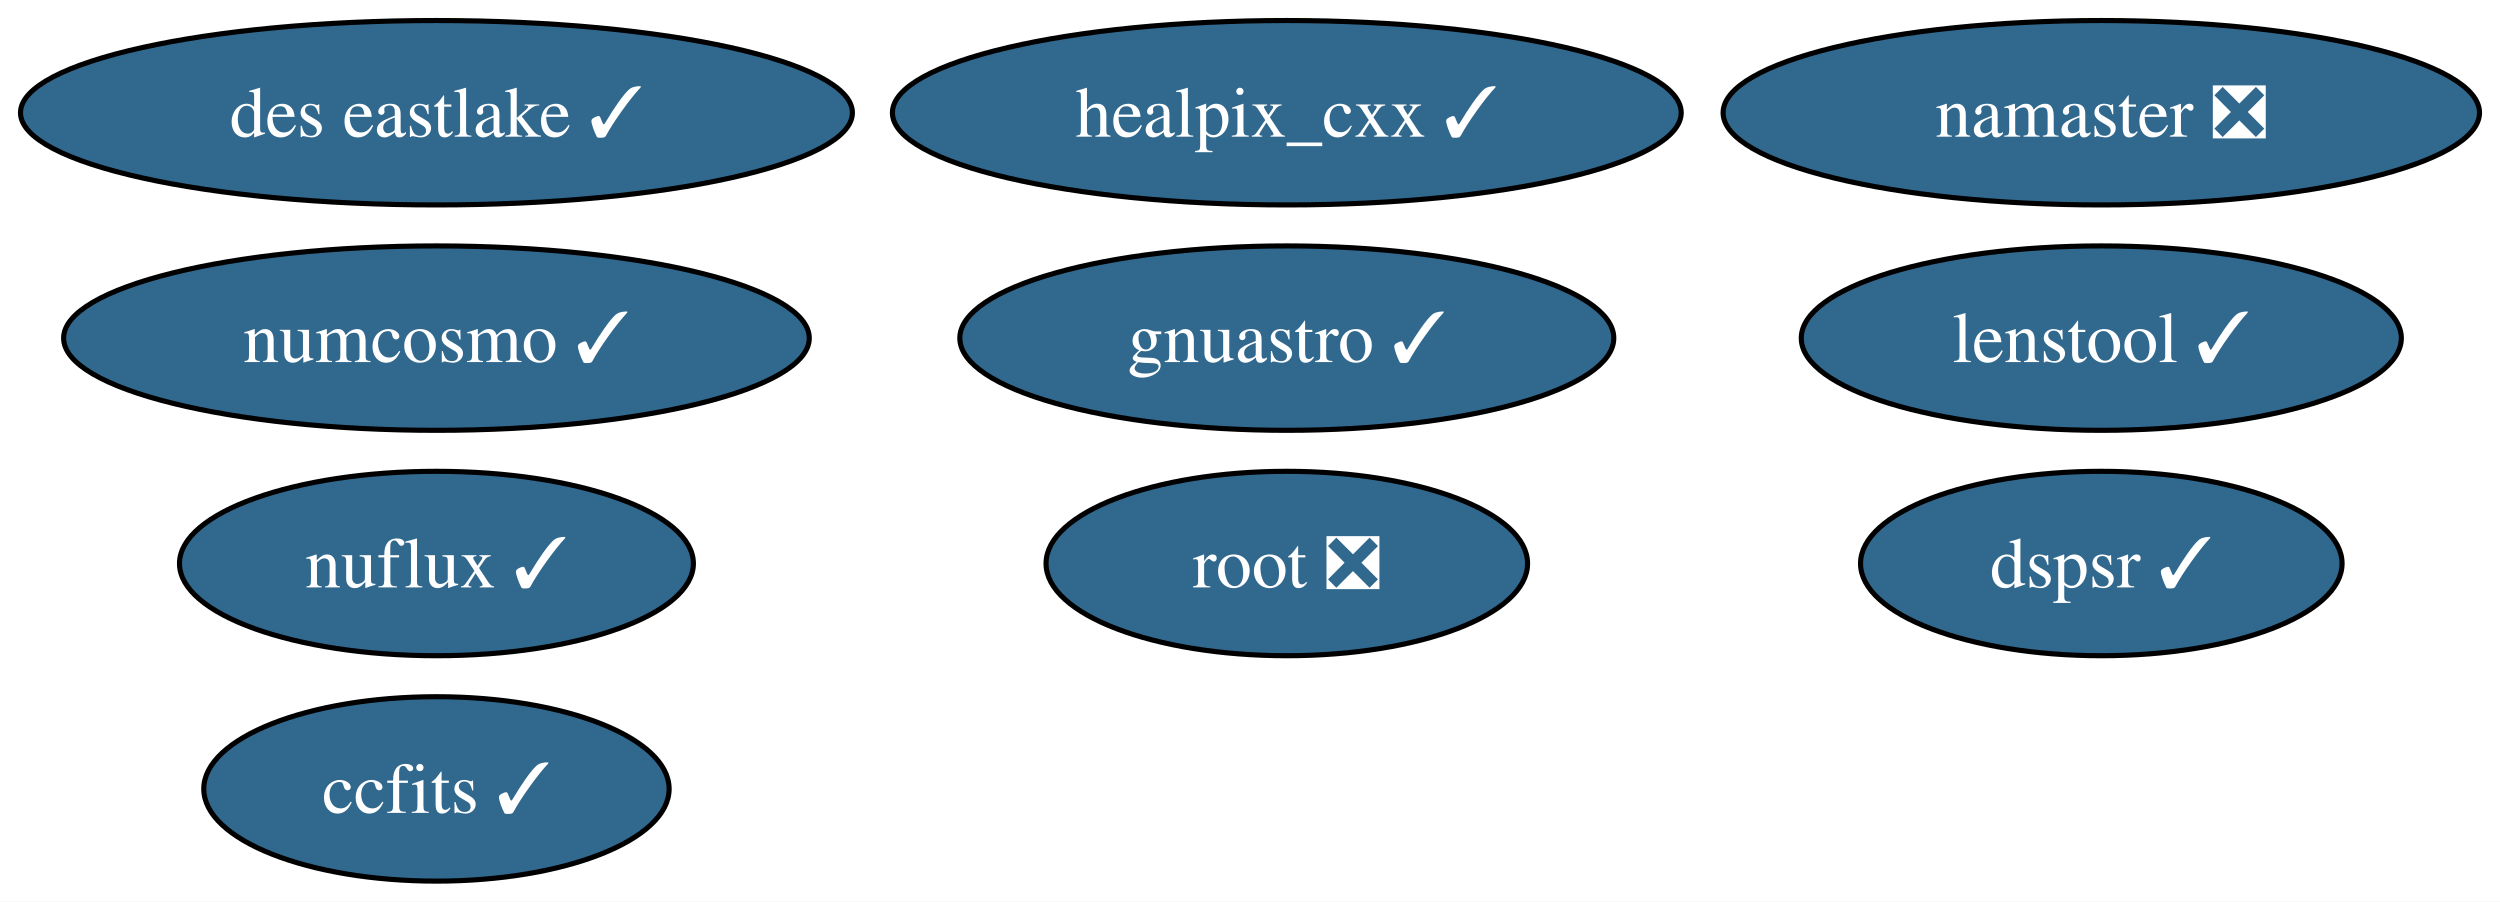
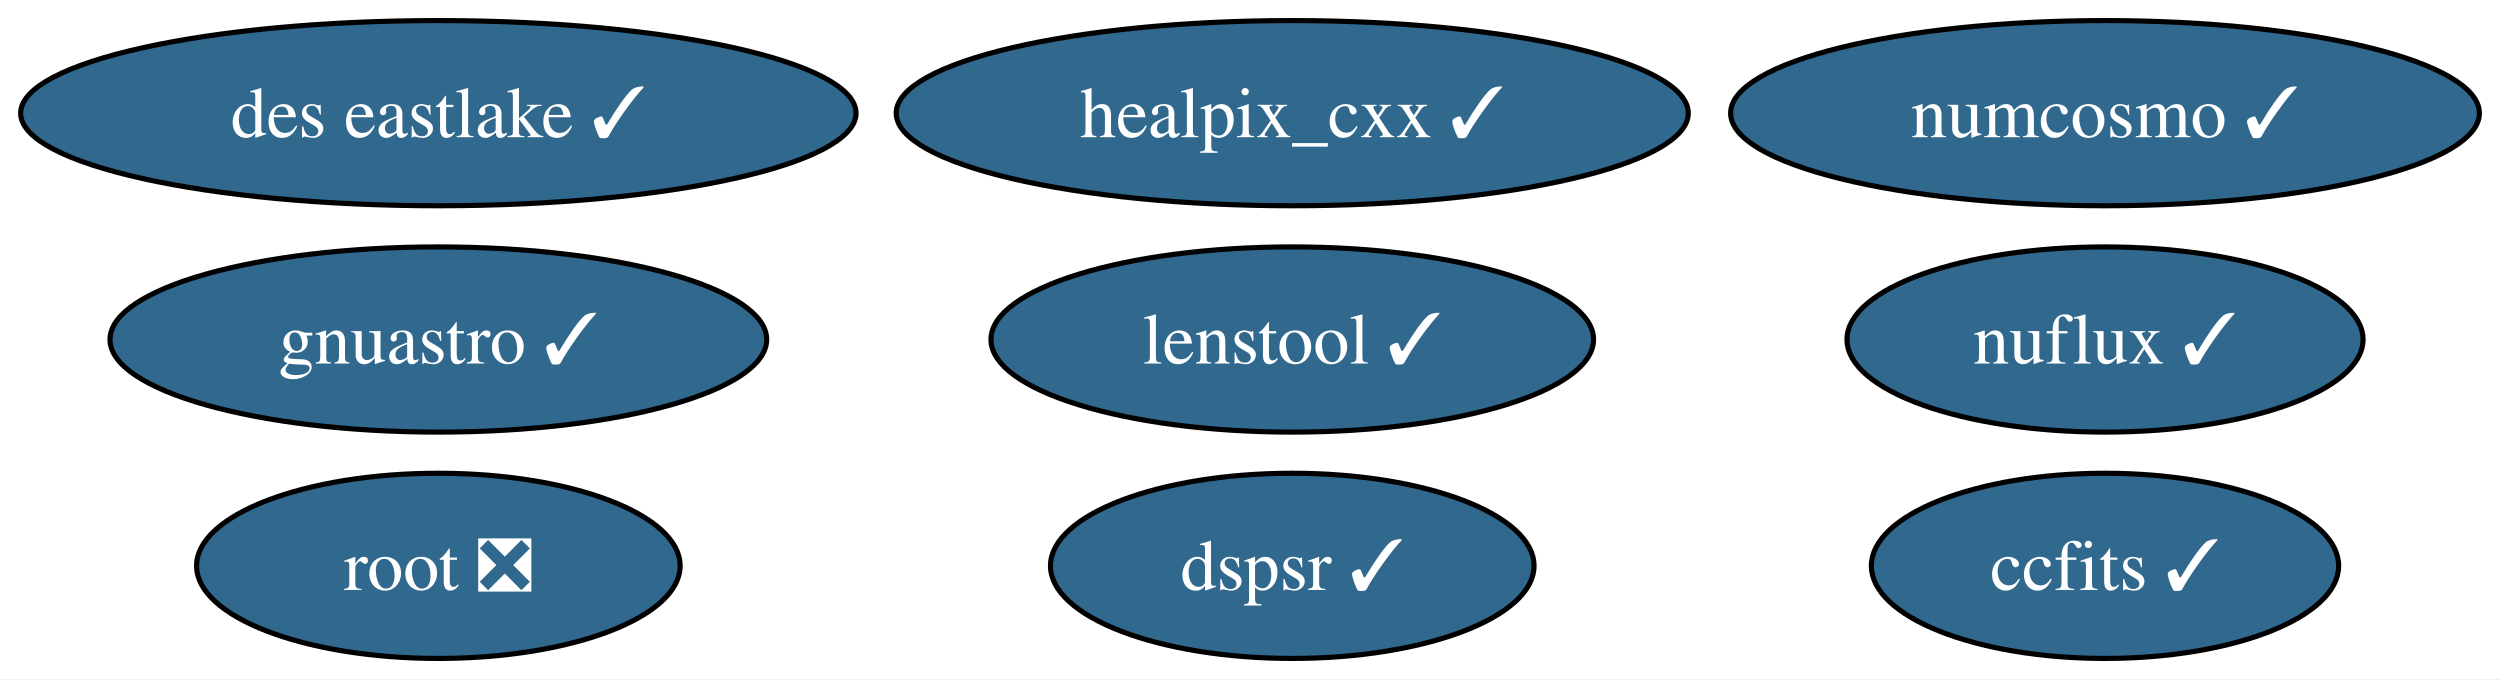
- <svg xmlns="http://www.w3.org/2000/svg" xmlns:xlink="http://www.w3.org/1999/xlink" width="488pt" height="176pt" viewBox="0.00 0.00 488.03 176.00">
-   <g id="graph0" class="graph" transform="scale(1 1) rotate(0) translate(4 172)">
-     <polygon fill="white" stroke="none" points="-4,4 -4,-172 484.03,-172 484.03,4 -4,4" />
+ <svg xmlns="http://www.w3.org/2000/svg" xmlns:xlink="http://www.w3.org/1999/xlink" width="486pt" height="132pt" viewBox="0.00 0.00 485.97 132.00">
+   <g id="graph0" class="graph" transform="scale(1 1) rotate(0) translate(4 128)">
+     <polygon fill="white" stroke="none" points="-4,4 -4,-128 481.97,-128 481.97,4 -4,4" />
    <g id="node1" class="node">
      <g id="a_node1">
        <a xlink:href="https://github.com/conda-forge/healpix_cxx-feedstock/pull/36" xlink:title="healpix_cxx ✓">
-           <ellipse fill="#31688e" stroke="black" cx="247.2" cy="-150" rx="76.99" ry="18" />
-           <text text-anchor="middle" x="247.2" y="-145.32" font-family="Times,serif" font-size="14.00" fill="white">healpix_cxx ✓</text>
+           <ellipse fill="#31688e" stroke="black" cx="247.2" cy="-106" rx="76.99" ry="18" />
+           <text text-anchor="middle" x="247.2" y="-101.33" font-family="Times,serif" font-size="14.00" fill="white">healpix_cxx ✓</text>
        </a>
      </g>
    </g>
    <g id="node2" class="node">
      <g id="a_node2">
        <a xlink:href="https://github.com/conda-forge/ccfits-feedstock/pull/19" xlink:title="ccfits ✓">
-           <ellipse fill="#31688e" stroke="black" cx="81.2" cy="-18" rx="45.42" ry="18" />
-           <text text-anchor="middle" x="81.2" y="-13.32" font-family="Times,serif" font-size="14.00" fill="white">ccfits ✓</text>
+           <ellipse fill="#31688e" stroke="black" cx="405.2" cy="-18" rx="45.42" ry="18" />
+           <text text-anchor="middle" x="405.2" y="-13.32" font-family="Times,serif" font-size="14.00" fill="white">ccfits ✓</text>
        </a>
      </g>
    </g>
    <g id="node3" class="node">
      <g id="a_node3">
        <a xlink:href="https://github.com/conda-forge/numcosmo-feedstock/pull/83" xlink:title="numcosmo ✓">
-           <ellipse fill="#31688e" stroke="black" cx="81.2" cy="-106" rx="72.78" ry="18" />
-           <text text-anchor="middle" x="81.2" y="-101.33" font-family="Times,serif" font-size="14.00" fill="white">numcosmo ✓</text>
+           <ellipse fill="#31688e" stroke="black" cx="405.2" cy="-106" rx="72.78" ry="18" />
+           <text text-anchor="middle" x="405.2" y="-101.33" font-family="Times,serif" font-size="14.00" fill="white">numcosmo ✓</text>
        </a>
      </g>
    </g>
    <g id="node4" class="node">
      <g id="a_node4">
-         <a xlink:href="https://github.com/conda-forge/namaster-feedstock/pull/65" xlink:title="namaster ❎">
-           <ellipse fill="#31688e" stroke="black" cx="406.2" cy="-150" rx="73.83" ry="18" />
-           <text text-anchor="middle" x="406.2" y="-145.32" font-family="Times,serif" font-size="14.00" fill="white">namaster ❎</text>
+         <a xlink:href="https://github.com/conda-forge/root-feedstock/pull/289" xlink:title="root ❎">
+           <ellipse fill="#31688e" stroke="black" cx="81.2" cy="-18" rx="47" ry="18" />
+           <text text-anchor="middle" x="81.2" y="-13.32" font-family="Times,serif" font-size="14.00" fill="white">root ❎</text>
        </a>
      </g>
    </g>
    <g id="node5" class="node">
      <g id="a_node5">
-         <a xlink:href="https://github.com/conda-forge/root-feedstock/pull/289" xlink:title="root ❎">
-           <ellipse fill="#31688e" stroke="black" cx="247.2" cy="-62" rx="47" ry="18" />
-           <text text-anchor="middle" x="247.2" y="-57.33" font-family="Times,serif" font-size="14.00" fill="white">root ❎</text>
+         <a xlink:href="https://github.com/conda-forge/gnuastro-feedstock/pull/55" xlink:title="gnuastro ✓">
+           <ellipse fill="#31688e" stroke="black" cx="81.2" cy="-62" rx="63.83" ry="18" />
+           <text text-anchor="middle" x="81.2" y="-57.33" font-family="Times,serif" font-size="14.00" fill="white">gnuastro ✓</text>
        </a>
      </g>
    </g>
    <g id="node6" class="node">
      <g id="a_node6">
-         <a xlink:href="https://github.com/conda-forge/gnuastro-feedstock/pull/55" xlink:title="gnuastro ✓">
-           <ellipse fill="#31688e" stroke="black" cx="247.2" cy="-106" rx="63.83" ry="18" />
-           <text text-anchor="middle" x="247.2" y="-101.33" font-family="Times,serif" font-size="14.00" fill="white">gnuastro ✓</text>
+         <a xlink:href="https://github.com/conda-forge/nuflux-feedstock/pull/40" xlink:title="nuflux ✓">
+           <ellipse fill="#31688e" stroke="black" cx="405.2" cy="-62" rx="50.16" ry="18" />
+           <text text-anchor="middle" x="405.2" y="-57.33" font-family="Times,serif" font-size="14.00" fill="white">nuflux ✓</text>
        </a>
      </g>
    </g>
    <g id="node7" class="node">
      <g id="a_node7">
-         <a xlink:href="https://github.com/conda-forge/nuflux-feedstock/pull/40" xlink:title="nuflux ✓">
-           <ellipse fill="#31688e" stroke="black" cx="81.2" cy="-62" rx="50.16" ry="18" />
-           <text text-anchor="middle" x="81.2" y="-57.33" font-family="Times,serif" font-size="14.00" fill="white">nuflux ✓</text>
+         <a xlink:href="https://github.com/conda-forge/des-eastlake-feedstock/pull/56" xlink:title="des eastlake ✓">
+           <ellipse fill="#31688e" stroke="black" cx="81.2" cy="-106" rx="81.2" ry="18" />
+           <text text-anchor="middle" x="81.2" y="-101.33" font-family="Times,serif" font-size="14.00" fill="white">des eastlake ✓</text>
        </a>
      </g>
    </g>
    <g id="node8" class="node">
      <g id="a_node8">
-         <a xlink:href="https://github.com/conda-forge/des-eastlake-feedstock/pull/56" xlink:title="des eastlake ✓">
-           <ellipse fill="#31688e" stroke="black" cx="81.2" cy="-150" rx="81.2" ry="18" />
-           <text text-anchor="middle" x="81.2" y="-145.32" font-family="Times,serif" font-size="14.00" fill="white">des eastlake ✓</text>
+         <a xlink:href="https://github.com/conda-forge/dspsr-feedstock/pull/30" xlink:title="dspsr ✓">
+           <ellipse fill="#31688e" stroke="black" cx="247.2" cy="-18" rx="47" ry="18" />
+           <text text-anchor="middle" x="247.2" y="-13.32" font-family="Times,serif" font-size="14.00" fill="white">dspsr ✓</text>
        </a>
      </g>
    </g>
    <g id="node9" class="node">
      <g id="a_node9">
-         <a xlink:href="https://github.com/conda-forge/dspsr-feedstock/pull/30" xlink:title="dspsr ✓">
-           <ellipse fill="#31688e" stroke="black" cx="406.2" cy="-62" rx="47" ry="18" />
-           <text text-anchor="middle" x="406.2" y="-57.33" font-family="Times,serif" font-size="14.00" fill="white">dspsr ✓</text>
-         </a>
-       </g>
-     </g>
-     <g id="node10" class="node">
-       <g id="a_node10">
        <a xlink:href="https://github.com/conda-forge/lenstool-feedstock/pull/29" xlink:title="lenstool ✓">
-           <ellipse fill="#31688e" stroke="black" cx="406.2" cy="-106" rx="58.57" ry="18" />
-           <text text-anchor="middle" x="406.2" y="-101.33" font-family="Times,serif" font-size="14.00" fill="white">lenstool ✓</text>
+           <ellipse fill="#31688e" stroke="black" cx="247.2" cy="-62" rx="58.57" ry="18" />
+           <text text-anchor="middle" x="247.2" y="-57.33" font-family="Times,serif" font-size="14.00" fill="white">lenstool ✓</text>
        </a>
      </g>
    </g>
  </g>
</svg>
